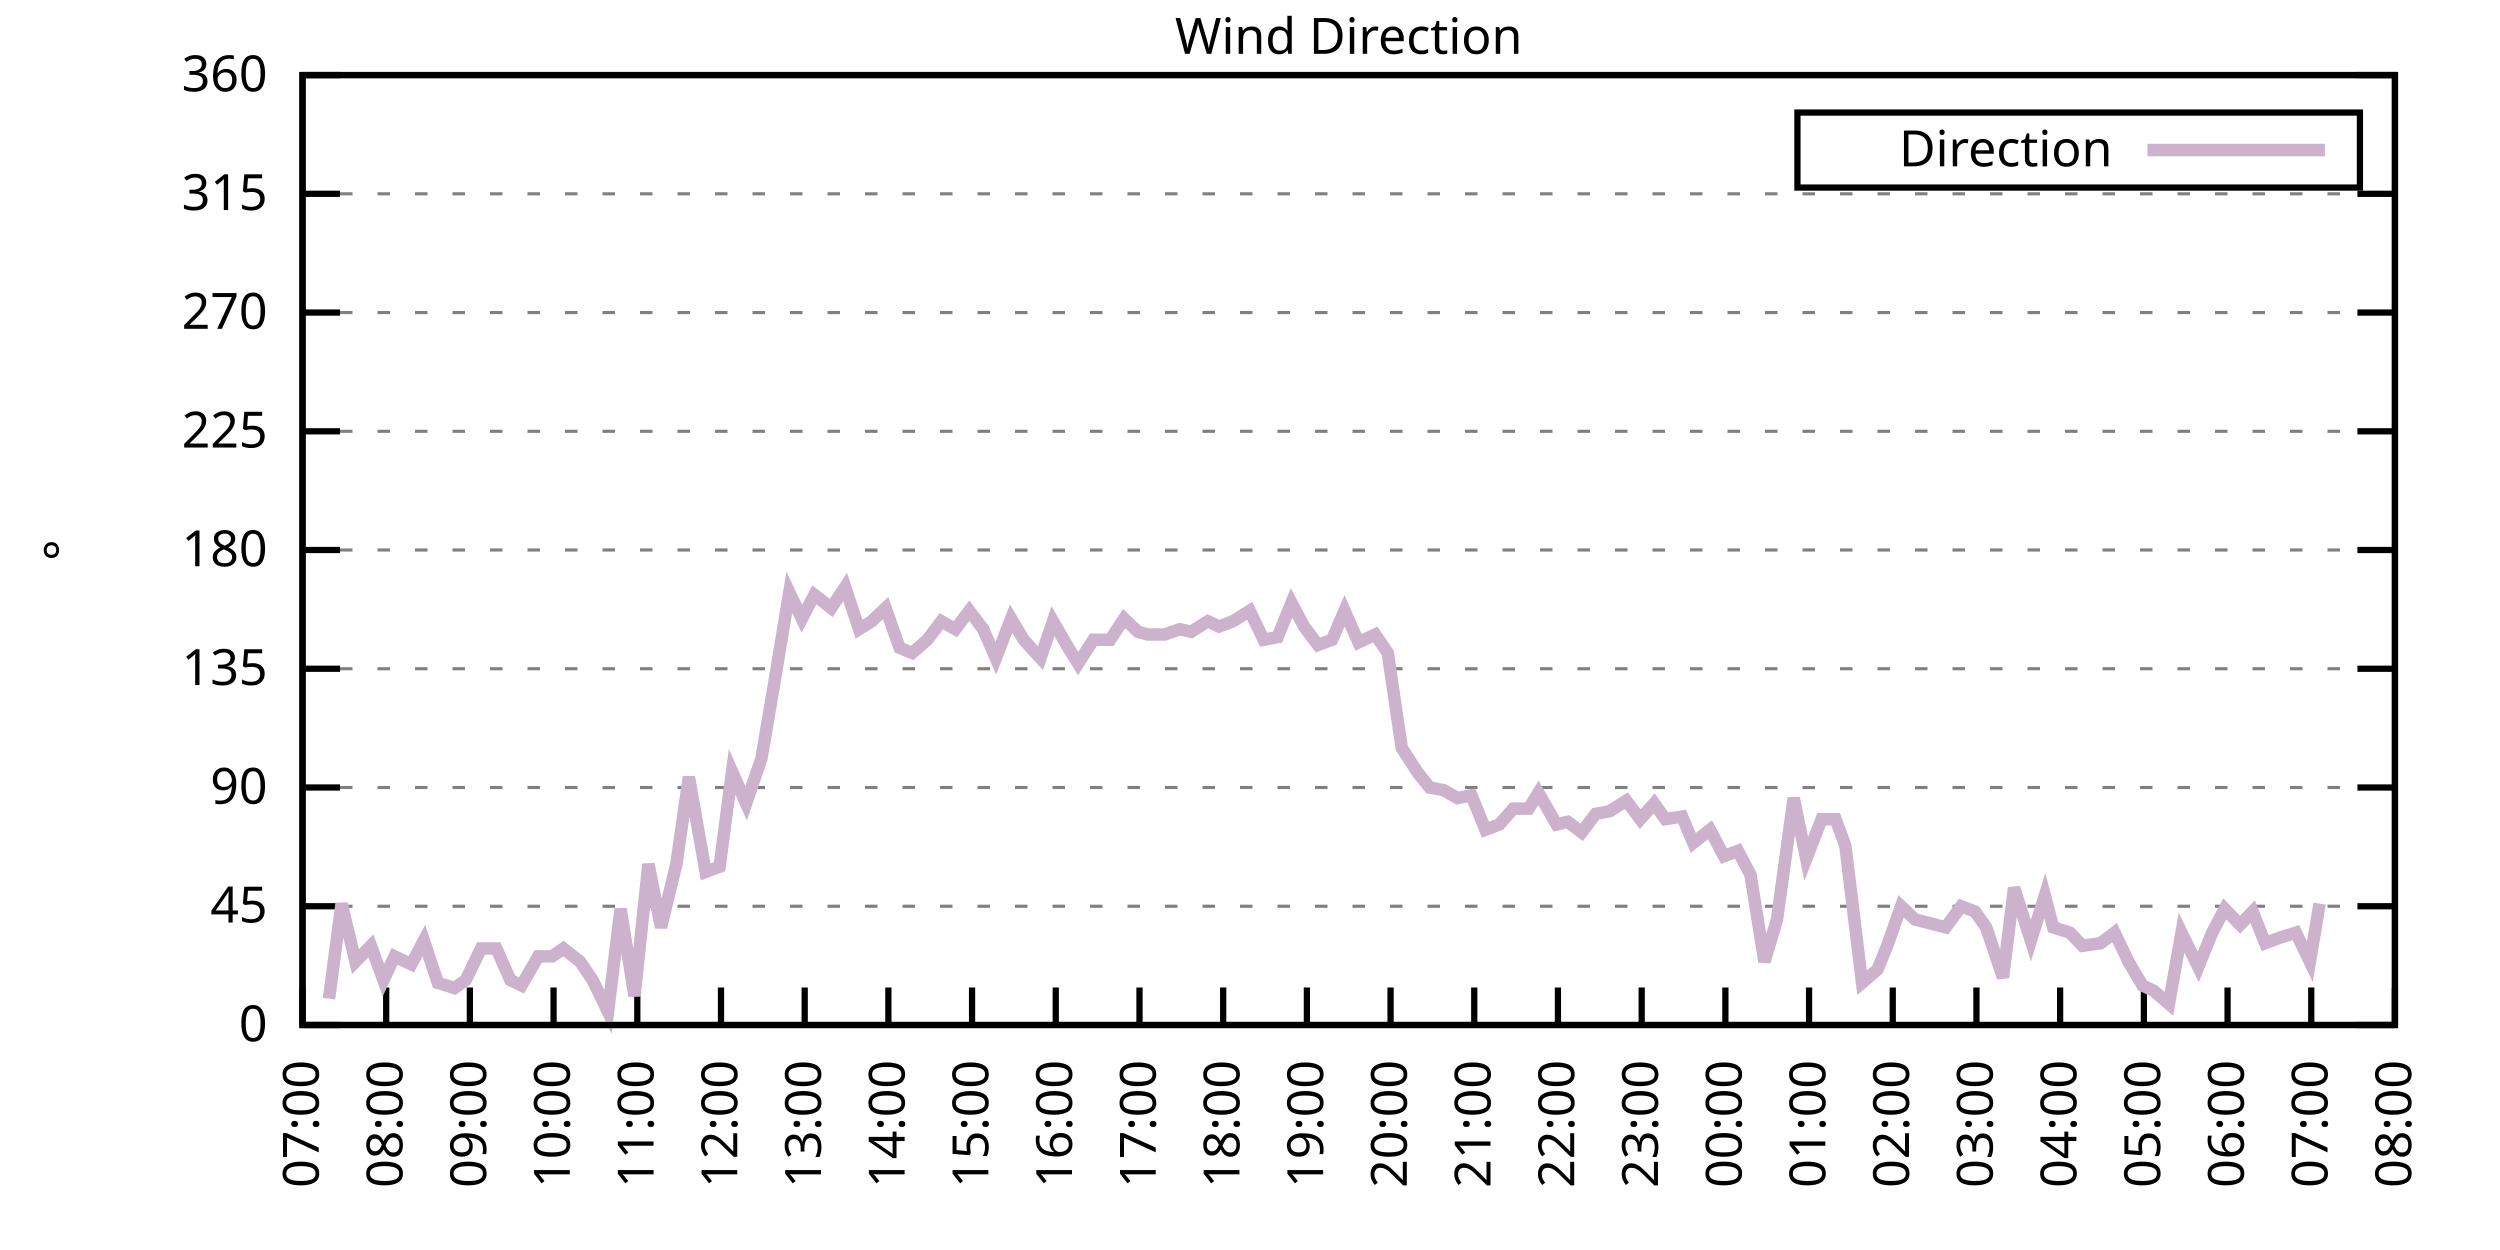
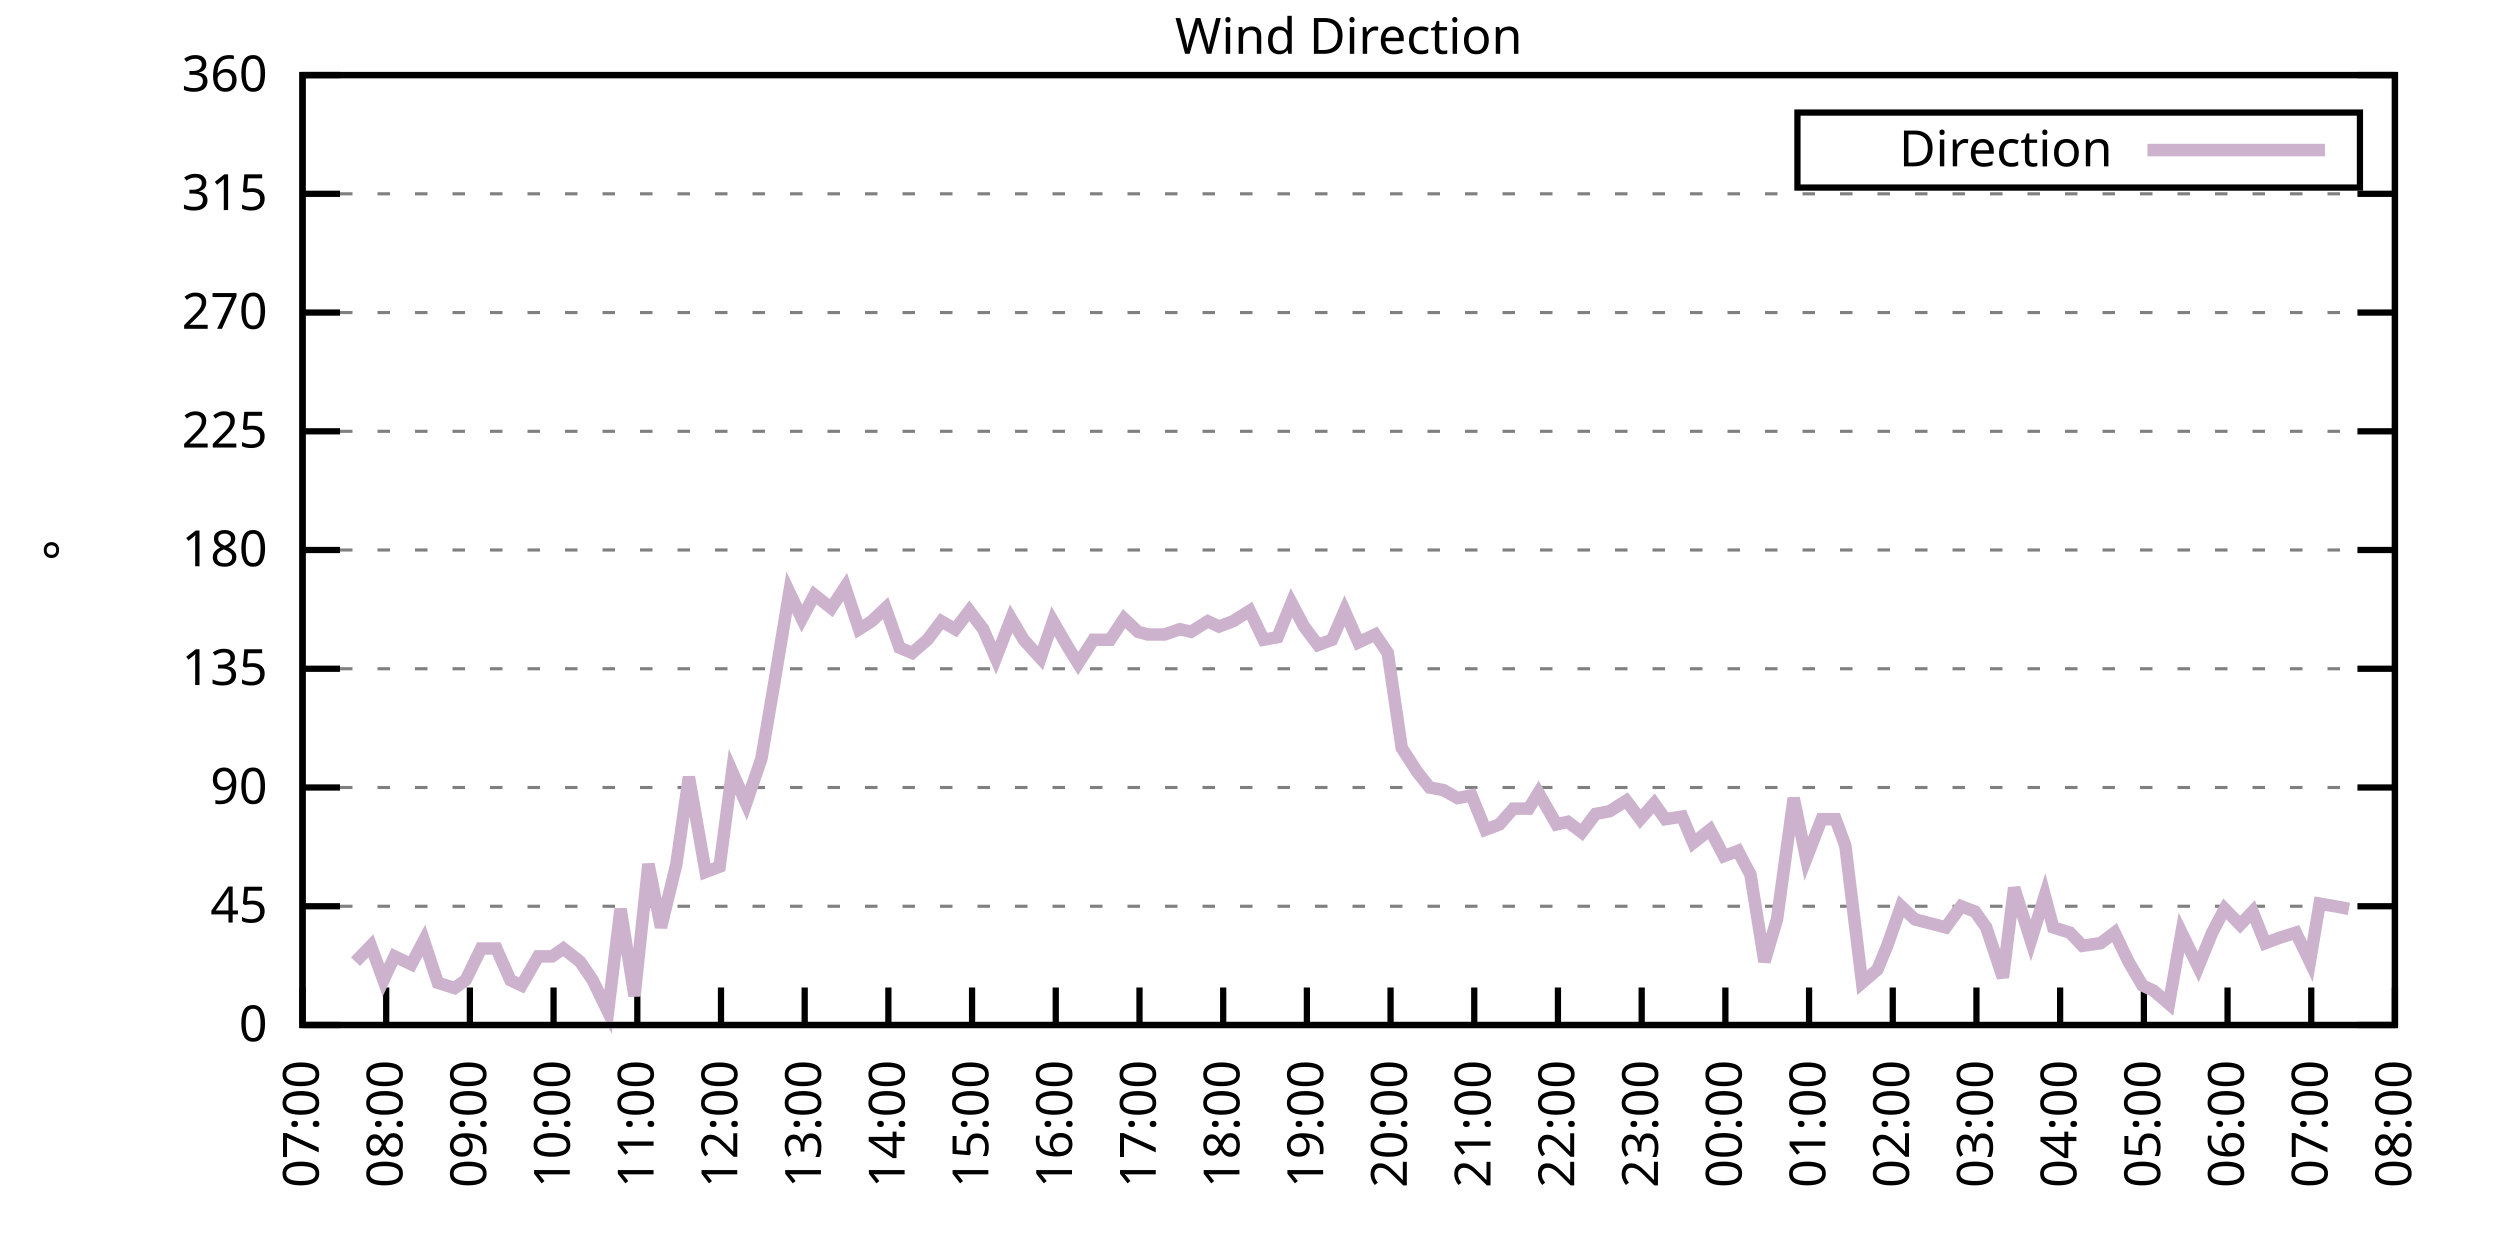
<svg xmlns="http://www.w3.org/2000/svg" xmlns:xlink="http://www.w3.org/1999/xlink" width="400" height="200" viewBox="0 0 400 200">
  <g id="gnuplot_canvas">
    <rect x="0" y="0" width="400" height="200" fill="none" />
    <defs>
      <circle id="gpDot" r="0.5" stroke-width="0.5" stroke="currentColor" />
      <path id="gpPt0" stroke-width="0.333" stroke="currentColor" d="M-1,0 h2 M0,-1 v2" />
      <path id="gpPt1" stroke-width="0.333" stroke="currentColor" d="M-1,-1 L1,1 M1,-1 L-1,1" />
      <path id="gpPt2" stroke-width="0.333" stroke="currentColor" d="M-1,0 L1,0 M0,-1 L0,1 M-1,-1 L1,1 M-1,1 L1,-1" />
      <rect id="gpPt3" stroke-width="0.333" stroke="currentColor" x="-1" y="-1" width="2" height="2" />
      <rect id="gpPt4" stroke-width="0.333" stroke="currentColor" fill="currentColor" x="-1" y="-1" width="2" height="2" />
      <circle id="gpPt5" stroke-width="0.333" stroke="currentColor" cx="0" cy="0" r="1" />
      <use xlink:href="#gpPt5" id="gpPt6" fill="currentColor" stroke="none" />
      <path id="gpPt7" stroke-width="0.333" stroke="currentColor" d="M0,-1.33 L-1.33,0.67 L1.33,0.67 z" />
      <use xlink:href="#gpPt7" id="gpPt8" fill="currentColor" stroke="none" />
      <use xlink:href="#gpPt7" id="gpPt9" stroke="currentColor" transform="rotate(180)" />
      <use xlink:href="#gpPt9" id="gpPt10" fill="currentColor" stroke="none" />
      <use xlink:href="#gpPt3" id="gpPt11" stroke="currentColor" transform="rotate(45)" />
      <use xlink:href="#gpPt11" id="gpPt12" fill="currentColor" stroke="none" />
      <path id="gpPt13" stroke-width="0.333" stroke="currentColor" d="M0,1.330 L1.265,0.411 L0.782,-1.067 L-0.782,-1.076 L-1.265,0.411 z" />
      <use xlink:href="#gpPt13" id="gpPt14" fill="currentColor" stroke="none" />
      <filter id="textbox" filterUnits="objectBoundingBox" x="0" y="0" height="1" width="1">
        <feFlood flood-color="white" flood-opacity="1" result="bgnd" />
        <feComposite in="SourceGraphic" in2="bgnd" operator="atop" />
      </filter>
      <filter id="greybox" filterUnits="objectBoundingBox" x="0" y="0" height="1" width="1">
        <feFlood flood-color="lightgrey" flood-opacity="1" result="grey" />
        <feComposite in="SourceGraphic" in2="grey" operator="atop" />
      </filter>
    </defs>
    <g fill="none" color="white" stroke="currentColor" stroke-width="1.00" stroke-linecap="butt" stroke-linejoin="miter">
</g>
    <g fill="none" color="black" stroke="currentColor" stroke-width="1.00" stroke-linecap="butt" stroke-linejoin="miter">
      <g stroke="none" shape-rendering="crispEdges">
        <polygon fill="rgb(255, 255, 255)" points="48.40,164.00 383.18,164.00 383.18,12.02 48.40,12.02 " />
      </g>
    </g>
    <g fill="none" color="black" stroke="currentColor" stroke-width="1.00" stroke-linecap="butt" stroke-linejoin="miter">
</g>
    <g fill="none" color="black" stroke="black" stroke-width="0.50" stroke-linecap="butt" stroke-linejoin="miter">
</g>
    <g fill="none" color="gray" stroke="currentColor" stroke-width="0.50" stroke-linecap="butt" stroke-linejoin="miter">
      <path stroke="gray" stroke-dasharray="2,4" class="gridline" d="M48.40,164.00 L383.19,164.00  " />
    </g>
    <g fill="none" color="gray" stroke="gray" stroke-width="1.00" stroke-linecap="butt" stroke-linejoin="miter">
</g>
    <g fill="none" color="black" stroke="currentColor" stroke-width="1.00" stroke-linecap="butt" stroke-linejoin="miter">
      <path stroke="black" d="M48.40,164.00 L54.40,164.00 M383.19,164.00 L377.19,164.00  " />
      <g transform="translate(42.80,166.60)" stroke="none" fill="black" font-family="Sans" font-size="8.00" text-anchor="end">
        <text>
          <tspan font-family="Sans"> 0</tspan>
        </text>
      </g>
    </g>
    <g fill="none" color="black" stroke="currentColor" stroke-width="1.00" stroke-linecap="butt" stroke-linejoin="miter">
</g>
    <g fill="none" color="black" stroke="black" stroke-width="0.50" stroke-linecap="butt" stroke-linejoin="miter">
</g>
    <g fill="none" color="gray" stroke="currentColor" stroke-width="0.50" stroke-linecap="butt" stroke-linejoin="miter">
      <path stroke="gray" stroke-dasharray="2,4" class="gridline" d="M48.40,145.00 L383.19,145.00  " />
    </g>
    <g fill="none" color="gray" stroke="gray" stroke-width="1.00" stroke-linecap="butt" stroke-linejoin="miter">
</g>
    <g fill="none" color="black" stroke="currentColor" stroke-width="1.00" stroke-linecap="butt" stroke-linejoin="miter">
      <path stroke="black" d="M48.40,145.00 L54.40,145.00 M383.19,145.00 L377.19,145.00  " />
      <g transform="translate(42.80,147.60)" stroke="none" fill="black" font-family="Sans" font-size="8.00" text-anchor="end">
        <text>
          <tspan font-family="Sans"> 45</tspan>
        </text>
      </g>
    </g>
    <g fill="none" color="black" stroke="currentColor" stroke-width="1.00" stroke-linecap="butt" stroke-linejoin="miter">
</g>
    <g fill="none" color="black" stroke="black" stroke-width="0.50" stroke-linecap="butt" stroke-linejoin="miter">
</g>
    <g fill="none" color="gray" stroke="currentColor" stroke-width="0.50" stroke-linecap="butt" stroke-linejoin="miter">
      <path stroke="gray" stroke-dasharray="2,4" class="gridline" d="M48.40,126.00 L383.19,126.00  " />
    </g>
    <g fill="none" color="gray" stroke="gray" stroke-width="1.00" stroke-linecap="butt" stroke-linejoin="miter">
</g>
    <g fill="none" color="black" stroke="currentColor" stroke-width="1.00" stroke-linecap="butt" stroke-linejoin="miter">
      <path stroke="black" d="M48.40,126.00 L54.40,126.00 M383.19,126.00 L377.19,126.00  " />
      <g transform="translate(42.80,128.60)" stroke="none" fill="black" font-family="Sans" font-size="8.00" text-anchor="end">
        <text>
          <tspan font-family="Sans"> 90</tspan>
        </text>
      </g>
    </g>
    <g fill="none" color="black" stroke="currentColor" stroke-width="1.00" stroke-linecap="butt" stroke-linejoin="miter">
</g>
    <g fill="none" color="black" stroke="black" stroke-width="0.50" stroke-linecap="butt" stroke-linejoin="miter">
</g>
    <g fill="none" color="gray" stroke="currentColor" stroke-width="0.50" stroke-linecap="butt" stroke-linejoin="miter">
      <path stroke="gray" stroke-dasharray="2,4" class="gridline" d="M48.40,107.00 L383.19,107.00  " />
    </g>
    <g fill="none" color="gray" stroke="gray" stroke-width="1.00" stroke-linecap="butt" stroke-linejoin="miter">
</g>
    <g fill="none" color="black" stroke="currentColor" stroke-width="1.00" stroke-linecap="butt" stroke-linejoin="miter">
      <path stroke="black" d="M48.40,107.00 L54.40,107.00 M383.19,107.00 L377.19,107.00  " />
      <g transform="translate(42.80,109.60)" stroke="none" fill="black" font-family="Sans" font-size="8.00" text-anchor="end">
        <text>
          <tspan font-family="Sans"> 135</tspan>
        </text>
      </g>
    </g>
    <g fill="none" color="black" stroke="currentColor" stroke-width="1.00" stroke-linecap="butt" stroke-linejoin="miter">
</g>
    <g fill="none" color="black" stroke="black" stroke-width="0.50" stroke-linecap="butt" stroke-linejoin="miter">
</g>
    <g fill="none" color="gray" stroke="currentColor" stroke-width="0.50" stroke-linecap="butt" stroke-linejoin="miter">
      <path stroke="gray" stroke-dasharray="2,4" class="gridline" d="M48.40,88.00 L383.19,88.00  " />
    </g>
    <g fill="none" color="gray" stroke="gray" stroke-width="1.00" stroke-linecap="butt" stroke-linejoin="miter">
</g>
    <g fill="none" color="black" stroke="currentColor" stroke-width="1.00" stroke-linecap="butt" stroke-linejoin="miter">
      <path stroke="black" d="M48.40,88.00 L54.40,88.00 M383.19,88.00 L377.19,88.00  " />
      <g transform="translate(42.80,90.60)" stroke="none" fill="black" font-family="Sans" font-size="8.00" text-anchor="end">
        <text>
          <tspan font-family="Sans"> 180</tspan>
        </text>
      </g>
    </g>
    <g fill="none" color="black" stroke="currentColor" stroke-width="1.00" stroke-linecap="butt" stroke-linejoin="miter">
</g>
    <g fill="none" color="black" stroke="black" stroke-width="0.50" stroke-linecap="butt" stroke-linejoin="miter">
</g>
    <g fill="none" color="gray" stroke="currentColor" stroke-width="0.50" stroke-linecap="butt" stroke-linejoin="miter">
      <path stroke="gray" stroke-dasharray="2,4" class="gridline" d="M48.40,69.01 L383.19,69.01  " />
    </g>
    <g fill="none" color="gray" stroke="gray" stroke-width="1.00" stroke-linecap="butt" stroke-linejoin="miter">
</g>
    <g fill="none" color="black" stroke="currentColor" stroke-width="1.00" stroke-linecap="butt" stroke-linejoin="miter">
      <path stroke="black" d="M48.40,69.01 L54.40,69.01 M383.19,69.01 L377.19,69.01  " />
      <g transform="translate(42.80,71.61)" stroke="none" fill="black" font-family="Sans" font-size="8.00" text-anchor="end">
        <text>
          <tspan font-family="Sans"> 225</tspan>
        </text>
      </g>
    </g>
    <g fill="none" color="black" stroke="currentColor" stroke-width="1.00" stroke-linecap="butt" stroke-linejoin="miter">
</g>
    <g fill="none" color="black" stroke="black" stroke-width="0.50" stroke-linecap="butt" stroke-linejoin="miter">
</g>
    <g fill="none" color="gray" stroke="currentColor" stroke-width="0.50" stroke-linecap="butt" stroke-linejoin="miter">
      <path stroke="gray" stroke-dasharray="2,4" class="gridline" d="M48.40,50.01 L383.19,50.01  " />
    </g>
    <g fill="none" color="gray" stroke="gray" stroke-width="1.00" stroke-linecap="butt" stroke-linejoin="miter">
</g>
    <g fill="none" color="black" stroke="currentColor" stroke-width="1.00" stroke-linecap="butt" stroke-linejoin="miter">
      <path stroke="black" d="M48.40,50.01 L54.40,50.01 M383.19,50.01 L377.19,50.01  " />
      <g transform="translate(42.80,52.61)" stroke="none" fill="black" font-family="Sans" font-size="8.00" text-anchor="end">
        <text>
          <tspan font-family="Sans"> 270</tspan>
        </text>
      </g>
    </g>
    <g fill="none" color="black" stroke="currentColor" stroke-width="1.00" stroke-linecap="butt" stroke-linejoin="miter">
</g>
    <g fill="none" color="black" stroke="black" stroke-width="0.50" stroke-linecap="butt" stroke-linejoin="miter">
</g>
    <g fill="none" color="gray" stroke="currentColor" stroke-width="0.50" stroke-linecap="butt" stroke-linejoin="miter">
      <path stroke="gray" stroke-dasharray="2,4" class="gridline" d="M48.40,31.01 L383.19,31.01  " />
    </g>
    <g fill="none" color="gray" stroke="gray" stroke-width="1.00" stroke-linecap="butt" stroke-linejoin="miter">
</g>
    <g fill="none" color="black" stroke="currentColor" stroke-width="1.00" stroke-linecap="butt" stroke-linejoin="miter">
      <path stroke="black" d="M48.40,31.01 L54.40,31.01 M383.19,31.01 L377.19,31.01  " />
      <g transform="translate(42.80,33.61)" stroke="none" fill="black" font-family="Sans" font-size="8.00" text-anchor="end">
        <text>
          <tspan font-family="Sans"> 315</tspan>
        </text>
      </g>
    </g>
    <g fill="none" color="black" stroke="currentColor" stroke-width="1.00" stroke-linecap="butt" stroke-linejoin="miter">
</g>
    <g fill="none" color="black" stroke="black" stroke-width="0.50" stroke-linecap="butt" stroke-linejoin="miter">
</g>
    <g fill="none" color="gray" stroke="currentColor" stroke-width="0.50" stroke-linecap="butt" stroke-linejoin="miter">
      <path stroke="gray" stroke-dasharray="2,4" class="gridline" d="M48.40,12.01 L383.19,12.01  " />
    </g>
    <g fill="none" color="gray" stroke="gray" stroke-width="1.00" stroke-linecap="butt" stroke-linejoin="miter">
</g>
    <g fill="none" color="black" stroke="currentColor" stroke-width="1.00" stroke-linecap="butt" stroke-linejoin="miter">
      <path stroke="black" d="M48.40,12.01 L54.40,12.01 M383.19,12.01 L377.19,12.01  " />
      <g transform="translate(42.80,14.61)" stroke="none" fill="black" font-family="Sans" font-size="8.00" text-anchor="end">
        <text>
          <tspan font-family="Sans"> 360</tspan>
        </text>
      </g>
    </g>
    <g fill="none" color="black" stroke="currentColor" stroke-width="1.00" stroke-linecap="butt" stroke-linejoin="miter">
      <path stroke="black" d="M48.40,164.00 L48.40,158.00  " />
      <g transform="translate(51.00,169.60) rotate(270.00)" stroke="none" fill="black" font-family="Sans" font-size="8.00" text-anchor="end">
        <text>
          <tspan font-family="Sans">07:00</tspan>
        </text>
      </g>
    </g>
    <g fill="none" color="black" stroke="currentColor" stroke-width="1.00" stroke-linecap="butt" stroke-linejoin="miter">
      <path stroke="black" d="M61.79,164.00 L61.79,158.00  " />
      <g transform="translate(64.39,169.60) rotate(270.00)" stroke="none" fill="black" font-family="Sans" font-size="8.00" text-anchor="end">
        <text>
          <tspan font-family="Sans">08:00</tspan>
        </text>
      </g>
    </g>
    <g fill="none" color="black" stroke="currentColor" stroke-width="1.00" stroke-linecap="butt" stroke-linejoin="miter">
      <path stroke="black" d="M75.18,164.00 L75.18,158.00  " />
      <g transform="translate(77.78,169.60) rotate(270.00)" stroke="none" fill="black" font-family="Sans" font-size="8.00" text-anchor="end">
        <text>
          <tspan font-family="Sans">09:00</tspan>
        </text>
      </g>
    </g>
    <g fill="none" color="black" stroke="currentColor" stroke-width="1.00" stroke-linecap="butt" stroke-linejoin="miter">
      <path stroke="black" d="M88.57,164.00 L88.57,158.00  " />
      <g transform="translate(91.17,169.60) rotate(270.00)" stroke="none" fill="black" font-family="Sans" font-size="8.00" text-anchor="end">
        <text>
          <tspan font-family="Sans">10:00</tspan>
        </text>
      </g>
    </g>
    <g fill="none" color="black" stroke="currentColor" stroke-width="1.00" stroke-linecap="butt" stroke-linejoin="miter">
      <path stroke="black" d="M101.97,164.00 L101.97,158.00  " />
      <g transform="translate(104.57,169.60) rotate(270.00)" stroke="none" fill="black" font-family="Sans" font-size="8.00" text-anchor="end">
        <text>
          <tspan font-family="Sans">11:00</tspan>
        </text>
      </g>
    </g>
    <g fill="none" color="black" stroke="currentColor" stroke-width="1.00" stroke-linecap="butt" stroke-linejoin="miter">
      <path stroke="black" d="M115.36,164.00 L115.36,158.00  " />
      <g transform="translate(117.96,169.60) rotate(270.00)" stroke="none" fill="black" font-family="Sans" font-size="8.00" text-anchor="end">
        <text>
          <tspan font-family="Sans">12:00</tspan>
        </text>
      </g>
    </g>
    <g fill="none" color="black" stroke="currentColor" stroke-width="1.00" stroke-linecap="butt" stroke-linejoin="miter">
      <path stroke="black" d="M128.75,164.00 L128.75,158.00  " />
      <g transform="translate(131.35,169.60) rotate(270.00)" stroke="none" fill="black" font-family="Sans" font-size="8.00" text-anchor="end">
        <text>
          <tspan font-family="Sans">13:00</tspan>
        </text>
      </g>
    </g>
    <g fill="none" color="black" stroke="currentColor" stroke-width="1.00" stroke-linecap="butt" stroke-linejoin="miter">
      <path stroke="black" d="M142.14,164.00 L142.14,158.00  " />
      <g transform="translate(144.74,169.60) rotate(270.00)" stroke="none" fill="black" font-family="Sans" font-size="8.00" text-anchor="end">
        <text>
          <tspan font-family="Sans">14:00</tspan>
        </text>
      </g>
    </g>
    <g fill="none" color="black" stroke="currentColor" stroke-width="1.00" stroke-linecap="butt" stroke-linejoin="miter">
      <path stroke="black" d="M155.53,164.00 L155.53,158.00  " />
      <g transform="translate(158.13,169.60) rotate(270.00)" stroke="none" fill="black" font-family="Sans" font-size="8.00" text-anchor="end">
        <text>
          <tspan font-family="Sans">15:00</tspan>
        </text>
      </g>
    </g>
    <g fill="none" color="black" stroke="currentColor" stroke-width="1.00" stroke-linecap="butt" stroke-linejoin="miter">
      <path stroke="black" d="M168.92,164.00 L168.92,158.00  " />
      <g transform="translate(171.52,169.60) rotate(270.00)" stroke="none" fill="black" font-family="Sans" font-size="8.00" text-anchor="end">
        <text>
          <tspan font-family="Sans">16:00</tspan>
        </text>
      </g>
    </g>
    <g fill="none" color="black" stroke="currentColor" stroke-width="1.00" stroke-linecap="butt" stroke-linejoin="miter">
      <path stroke="black" d="M182.32,164.00 L182.32,158.00  " />
      <g transform="translate(184.92,169.60) rotate(270.00)" stroke="none" fill="black" font-family="Sans" font-size="8.00" text-anchor="end">
        <text>
          <tspan font-family="Sans">17:00</tspan>
        </text>
      </g>
    </g>
    <g fill="none" color="black" stroke="currentColor" stroke-width="1.00" stroke-linecap="butt" stroke-linejoin="miter">
      <path stroke="black" d="M195.71,164.00 L195.71,158.00  " />
      <g transform="translate(198.31,169.60) rotate(270.00)" stroke="none" fill="black" font-family="Sans" font-size="8.00" text-anchor="end">
        <text>
          <tspan font-family="Sans">18:00</tspan>
        </text>
      </g>
    </g>
    <g fill="none" color="black" stroke="currentColor" stroke-width="1.00" stroke-linecap="butt" stroke-linejoin="miter">
      <path stroke="black" d="M209.10,164.00 L209.10,158.00  " />
      <g transform="translate(211.70,169.60) rotate(270.00)" stroke="none" fill="black" font-family="Sans" font-size="8.00" text-anchor="end">
        <text>
          <tspan font-family="Sans">19:00</tspan>
        </text>
      </g>
    </g>
    <g fill="none" color="black" stroke="currentColor" stroke-width="1.00" stroke-linecap="butt" stroke-linejoin="miter">
      <path stroke="black" d="M222.49,164.00 L222.49,158.00  " />
      <g transform="translate(225.09,169.60) rotate(270.00)" stroke="none" fill="black" font-family="Sans" font-size="8.00" text-anchor="end">
        <text>
          <tspan font-family="Sans">20:00</tspan>
        </text>
      </g>
    </g>
    <g fill="none" color="black" stroke="currentColor" stroke-width="1.00" stroke-linecap="butt" stroke-linejoin="miter">
      <path stroke="black" d="M235.88,164.00 L235.88,158.00  " />
      <g transform="translate(238.48,169.60) rotate(270.00)" stroke="none" fill="black" font-family="Sans" font-size="8.00" text-anchor="end">
        <text>
          <tspan font-family="Sans">21:00</tspan>
        </text>
      </g>
    </g>
    <g fill="none" color="black" stroke="currentColor" stroke-width="1.00" stroke-linecap="butt" stroke-linejoin="miter">
      <path stroke="black" d="M249.27,164.00 L249.27,158.00  " />
      <g transform="translate(251.87,169.60) rotate(270.00)" stroke="none" fill="black" font-family="Sans" font-size="8.00" text-anchor="end">
        <text>
          <tspan font-family="Sans">22:00</tspan>
        </text>
      </g>
    </g>
    <g fill="none" color="black" stroke="currentColor" stroke-width="1.00" stroke-linecap="butt" stroke-linejoin="miter">
      <path stroke="black" d="M262.67,164.00 L262.67,158.00  " />
      <g transform="translate(265.27,169.60) rotate(270.00)" stroke="none" fill="black" font-family="Sans" font-size="8.00" text-anchor="end">
        <text>
          <tspan font-family="Sans">23:00</tspan>
        </text>
      </g>
    </g>
    <g fill="none" color="black" stroke="currentColor" stroke-width="1.00" stroke-linecap="butt" stroke-linejoin="miter">
      <path stroke="black" d="M276.06,164.00 L276.06,158.00  " />
      <g transform="translate(278.66,169.60) rotate(270.00)" stroke="none" fill="black" font-family="Sans" font-size="8.00" text-anchor="end">
        <text>
          <tspan font-family="Sans">00:00</tspan>
        </text>
      </g>
    </g>
    <g fill="none" color="black" stroke="currentColor" stroke-width="1.00" stroke-linecap="butt" stroke-linejoin="miter">
      <path stroke="black" d="M289.45,164.00 L289.45,158.00  " />
      <g transform="translate(292.05,169.60) rotate(270.00)" stroke="none" fill="black" font-family="Sans" font-size="8.00" text-anchor="end">
        <text>
          <tspan font-family="Sans">01:00</tspan>
        </text>
      </g>
    </g>
    <g fill="none" color="black" stroke="currentColor" stroke-width="1.00" stroke-linecap="butt" stroke-linejoin="miter">
      <path stroke="black" d="M302.84,164.00 L302.84,158.00  " />
      <g transform="translate(305.44,169.60) rotate(270.00)" stroke="none" fill="black" font-family="Sans" font-size="8.00" text-anchor="end">
        <text>
          <tspan font-family="Sans">02:00</tspan>
        </text>
      </g>
    </g>
    <g fill="none" color="black" stroke="currentColor" stroke-width="1.00" stroke-linecap="butt" stroke-linejoin="miter">
      <path stroke="black" d="M316.23,164.00 L316.23,158.00  " />
      <g transform="translate(318.83,169.60) rotate(270.00)" stroke="none" fill="black" font-family="Sans" font-size="8.00" text-anchor="end">
        <text>
          <tspan font-family="Sans">03:00</tspan>
        </text>
      </g>
    </g>
    <g fill="none" color="black" stroke="currentColor" stroke-width="1.00" stroke-linecap="butt" stroke-linejoin="miter">
      <path stroke="black" d="M329.62,164.00 L329.62,158.00  " />
      <g transform="translate(332.22,169.60) rotate(270.00)" stroke="none" fill="black" font-family="Sans" font-size="8.00" text-anchor="end">
        <text>
          <tspan font-family="Sans">04:00</tspan>
        </text>
      </g>
    </g>
    <g fill="none" color="black" stroke="currentColor" stroke-width="1.00" stroke-linecap="butt" stroke-linejoin="miter">
      <path stroke="black" d="M343.02,164.00 L343.02,158.00  " />
      <g transform="translate(345.62,169.60) rotate(270.00)" stroke="none" fill="black" font-family="Sans" font-size="8.00" text-anchor="end">
        <text>
          <tspan font-family="Sans">05:00</tspan>
        </text>
      </g>
    </g>
    <g fill="none" color="black" stroke="currentColor" stroke-width="1.00" stroke-linecap="butt" stroke-linejoin="miter">
      <path stroke="black" d="M356.41,164.00 L356.41,158.00  " />
      <g transform="translate(359.01,169.60) rotate(270.00)" stroke="none" fill="black" font-family="Sans" font-size="8.00" text-anchor="end">
        <text>
          <tspan font-family="Sans">06:00</tspan>
        </text>
      </g>
    </g>
    <g fill="none" color="black" stroke="currentColor" stroke-width="1.00" stroke-linecap="butt" stroke-linejoin="miter">
      <path stroke="black" d="M369.80,164.00 L369.80,158.00  " />
      <g transform="translate(372.40,169.60) rotate(270.00)" stroke="none" fill="black" font-family="Sans" font-size="8.00" text-anchor="end">
        <text>
          <tspan font-family="Sans">07:00</tspan>
        </text>
      </g>
    </g>
    <g fill="none" color="black" stroke="currentColor" stroke-width="1.00" stroke-linecap="butt" stroke-linejoin="miter">
      <path stroke="black" d="M383.19,164.00 L383.19,158.00  " />
      <g transform="translate(385.79,169.60) rotate(270.00)" stroke="none" fill="black" font-family="Sans" font-size="8.00" text-anchor="end">
        <text>
          <tspan font-family="Sans">08:00</tspan>
        </text>
      </g>
    </g>
    <g fill="none" color="black" stroke="currentColor" stroke-width="1.00" stroke-linecap="butt" stroke-linejoin="miter">
</g>
    <g fill="none" color="black" stroke="currentColor" stroke-width="1.00" stroke-linecap="butt" stroke-linejoin="miter">
      <path stroke="black" d="M48.40,12.01 L48.40,164.00 L383.19,164.00 L383.19,12.01 L48.40,12.01 Z  " />
    </g>
    <g fill="none" color="black" stroke="currentColor" stroke-width="1.00" stroke-linecap="butt" stroke-linejoin="miter">
</g>
    <g fill="none" color="black" stroke="currentColor" stroke-width="1.00" stroke-linecap="butt" stroke-linejoin="miter">
      <path stroke="black" d="M287.59,30.01 L287.59,18.01 L377.59,18.01 L377.59,30.01 L287.59,30.01 Z  " />
    </g>
    <g id="Wind_direction_plot_1">
      <g fill="none" color="white" stroke="black" stroke-width="2.00" stroke-linecap="butt" stroke-linejoin="miter">
</g>
      <g fill="none" color="black" stroke="currentColor" stroke-width="2.00" stroke-linecap="butt" stroke-linejoin="miter">
        <g transform="translate(337.99,26.61)" stroke="none" fill="black" font-family="Sans" font-size="8.00" text-anchor="end">
          <text>
            <tspan font-family="Sans">Direction</tspan>
          </text>
        </g>
      </g>
      <g fill="none" color="black" stroke="currentColor" stroke-width="2.00" stroke-linecap="butt" stroke-linejoin="miter">
-         <path stroke="rgb(204, 178, 204)" d="M343.59,24.01 L371.99,24.01 M52.64,159.78 L54.65,144.58 L56.88,153.87 L59.34,151.33 L61.35,156.82 L63.13,153.02   L65.81,154.29 L67.82,150.49 L70.05,157.24 L72.73,158.09 L74.51,156.82 L76.97,151.76 L79.42,151.76 L81.66,156.82   L83.44,157.67 L86.12,153.02 L88.35,153.02 L90.14,151.76 L92.82,153.87 L94.82,156.82 L97.28,161.89 L99.29,145.42   L101.52,159.36 L103.75,138.25 L105.76,148.38 L108.22,138.25 L110.22,124.31 L112.90,139.51 L115.13,138.67 L117.14,123.47   L119.38,128.54 L121.83,121.36 L123.84,109.54 L126.29,94.76 L128.30,98.98 L130.31,95.18 L132.99,97.29 L135.22,93.92   L137.45,100.67 L139.46,99.40 L141.69,97.29 L143.93,103.63 L145.94,104.47 L148.39,102.36 L150.62,99.40 L152.85,100.67   L155.09,97.72 L157.32,100.67 L159.33,105.31 L161.78,98.98 L163.79,102.36 L166.47,105.31 L168.48,99.40 L170.93,103.63   L172.50,106.16 L174.95,102.36 L177.63,102.36 L179.86,98.98 L182.09,101.09 L183.66,101.52 L186.33,101.52 L188.79,100.67   L190.57,101.09 L193.25,99.40 L195.04,100.25 L197.27,99.40 L199.95,97.72 L202.18,102.36 L204.41,101.94 L206.64,96.45   L208.65,100.25 L210.88,103.20 L213.12,102.36 L215.13,97.72 L217.36,102.78 L220.04,101.52 L222.04,104.47 L224.28,119.67   L226.73,123.47 L228.74,126.00 L230.97,126.42 L233.20,127.69 L235.44,127.27 L237.67,132.76 L239.90,131.91 L242.13,129.38   L244.59,129.38 L246.15,126.85 L249.05,131.91 L250.84,131.49 L253.07,133.18 L255.30,130.22 L257.53,129.80 L260.21,128.11   L262.44,131.07 L264.67,128.54 L266.46,131.07 L269.14,130.65 L270.92,134.87 L273.60,132.76 L275.83,136.98 L278.07,136.14   L280.07,139.93 L282.31,153.87 L284.32,147.11 L286.99,127.69 L289.00,137.40 L291.46,131.07 L293.69,131.07 L295.25,135.29   L297.93,157.24 L300.39,155.13 L301.95,151.33 L304.18,145.00 L306.41,147.11 L311.32,148.38 L313.78,145.00 L316.01,145.85   L317.79,148.38 L320.47,156.40 L322.26,142.05 L324.94,150.49 L327.17,143.31 L328.51,148.38 L331.19,149.22 L333.19,151.33   L336.10,150.91 L338.33,149.22 L340.56,153.87 L342.79,157.67 L344.58,158.51 L347.03,160.62 L349.04,149.22 L351.72,154.71   L353.95,149.22 L355.96,145.42 L358.42,147.96 L360.42,145.85 L362.43,150.91 L364.66,150.07 L367.34,149.22 L369.58,153.87   L371.14,144.58  " />
+         <path stroke="rgb(204, 178, 204)" d="M343.59,24.01 L371.99,24.01 M56.88,153.87 L59.34,151.33 L61.35,156.82 L63.13,153.02 L65.81,154.29 L67.82,150.49   L70.05,157.24 L72.73,158.09 L74.51,156.82 L76.97,151.76 L79.42,151.76 L81.66,156.82 L83.44,157.67 L86.12,153.02   L88.35,153.02 L90.14,151.76 L92.82,153.87 L94.82,156.82 L97.28,161.89 L99.29,145.42 L101.52,159.36 L103.75,138.25   L105.76,148.38 L108.22,138.25 L110.22,124.31 L112.90,139.51 L115.13,138.67 L117.14,123.47 L119.38,128.54 L121.83,121.36   L123.84,109.54 L126.29,94.76 L128.30,98.98 L130.31,95.18 L132.99,97.29 L135.22,93.92 L137.45,100.67 L139.46,99.40   L141.69,97.29 L143.93,103.63 L145.94,104.47 L148.39,102.36 L150.62,99.40 L152.85,100.67 L155.09,97.72 L157.32,100.67   L159.33,105.31 L161.78,98.98 L163.79,102.36 L166.47,105.31 L168.48,99.40 L170.93,103.63 L172.50,106.16 L174.95,102.36   L177.63,102.36 L179.86,98.98 L182.09,101.09 L183.66,101.52 L186.33,101.52 L188.79,100.67 L190.57,101.09 L193.25,99.40   L195.04,100.25 L197.27,99.40 L199.95,97.72 L202.18,102.36 L204.41,101.94 L206.64,96.45 L208.65,100.25 L210.88,103.20   L213.12,102.36 L215.13,97.72 L217.36,102.78 L220.04,101.52 L222.04,104.47 L224.28,119.67 L226.73,123.47 L228.74,126.00   L230.97,126.42 L233.20,127.69 L235.44,127.27 L237.67,132.76 L239.90,131.91 L242.13,129.38 L244.59,129.38 L246.15,126.85   L249.05,131.91 L250.84,131.49 L253.07,133.18 L255.30,130.22 L257.53,129.80 L260.21,128.11 L262.44,131.07 L264.67,128.54   L266.46,131.07 L269.14,130.65 L270.92,134.87 L273.60,132.76 L275.83,136.98 L278.07,136.14 L280.07,139.93 L282.31,153.87   L284.32,147.11 L286.99,127.69 L289.00,137.40 L291.46,131.07 L293.69,131.07 L295.25,135.29 L297.93,157.24 L300.39,155.13   L301.95,151.33 L304.18,145.00 L306.41,147.11 L311.32,148.38 L313.78,145.00 L316.01,145.85 L317.79,148.38 L320.47,156.40   L322.26,142.05 L324.94,150.49 L327.17,143.31 L328.51,148.38 L331.19,149.22 L333.19,151.33 L336.10,150.91 L338.33,149.22   L340.56,153.87 L342.79,157.67 L344.58,158.51 L347.03,160.62 L349.04,149.22 L351.72,154.71 L353.95,149.22 L355.96,145.42   L358.42,147.96 L360.42,145.85 L362.43,150.91 L364.66,150.07 L367.34,149.22 L369.58,153.87 L371.14,144.58 L373.59,145.00   L375.82,145.42  " />
      </g>
    </g>
    <g fill="none" color="black" stroke="currentColor" stroke-width="2.00" stroke-linecap="butt" stroke-linejoin="miter">
</g>
    <g fill="none" color="black" stroke="black" stroke-width="1.00" stroke-linecap="butt" stroke-linejoin="miter">
</g>
    <g fill="none" color="black" stroke="currentColor" stroke-width="1.00" stroke-linecap="butt" stroke-linejoin="miter">
      <path stroke="black" d="M48.40,12.01 L48.40,164.00 L383.19,164.00 L383.19,12.01 L48.40,12.01 Z  " />
      <g transform="translate(12.80,88.01) rotate(270.00)" stroke="none" fill="black" font-family="Sans" font-size="8.00" text-anchor="middle">
        <text>
          <tspan font-family="Sans">°</tspan>
        </text>
      </g>
    </g>
    <g fill="none" color="black" stroke="currentColor" stroke-width="1.00" stroke-linecap="butt" stroke-linejoin="miter">
</g>
    <g fill="none" color="black" stroke="currentColor" stroke-width="1.00" stroke-linecap="butt" stroke-linejoin="miter">
      <g transform="translate(215.79,8.61)" stroke="none" fill="black" font-family="Sans" font-size="8.00" text-anchor="middle">
        <text>
          <tspan font-family="Sans">Wind Direction</tspan>
        </text>
      </g>
    </g>
    <g fill="none" color="black" stroke="currentColor" stroke-width="1.00" stroke-linecap="butt" stroke-linejoin="miter">
</g>
  </g>
</svg>
